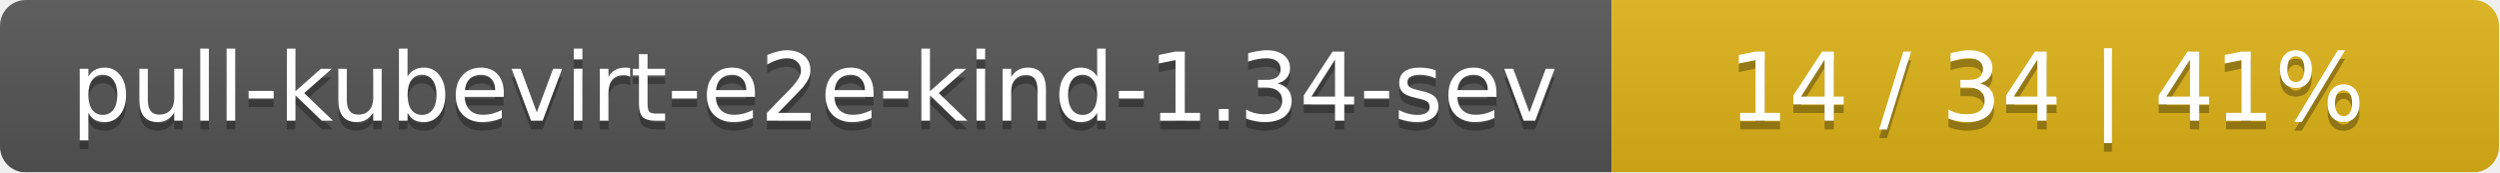
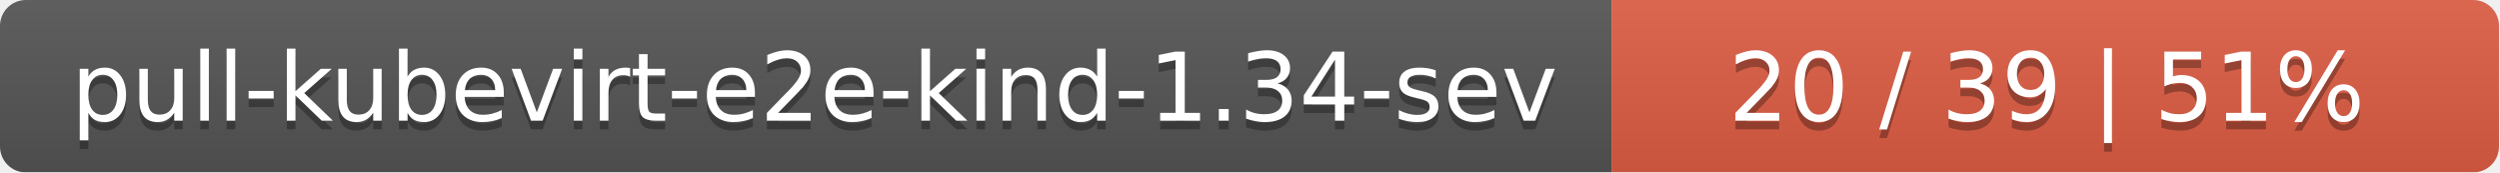
<svg xmlns="http://www.w3.org/2000/svg" width="290" height="20">
  <linearGradient id="smooth" x2="0" y2="100%">
    <stop offset="0" stop-color="#bbb" stop-opacity=".1" />
    <stop offset="1" stop-opacity=".1" />
  </linearGradient>
  <mask id="round">
    <rect width="290" height="20" rx="3" fill="#fff" />
  </mask>
  <g mask="url(#round)">
    <rect width="187" height="20" fill="#555" />
-     <rect x="187" width="103" height="20" fill="#dfb317" />
+     <rect x="187" width="103" height="20" fill="#e05d44" />
    <rect width="290" height="20" fill="url(#smooth)" />
  </g>
  <g fill="#fff" text-anchor="middle" font-family="DejaVu Sans,Verdana,Geneva,sans-serif" font-size="11">
    <text x="94.5" y="15" fill="#010101" fill-opacity=".3">pull-kubevirt-e2e-kind-1.34-sev</text>
    <text x="94.5" y="14">pull-kubevirt-e2e-kind-1.34-sev</text>
-     <text x="237.5" y="15" fill="#010101" fill-opacity=".3">14 / 34    |    41%</text>
-     <text x="237.5" y="14">14 / 34    |    41%</text>
+     <text x="237.5" y="15" fill="#010101" fill-opacity=".3">20 / 39    |    51%</text>
+     <text x="237.5" y="14">20 / 39    |    51%</text>
  </g>
</svg>
